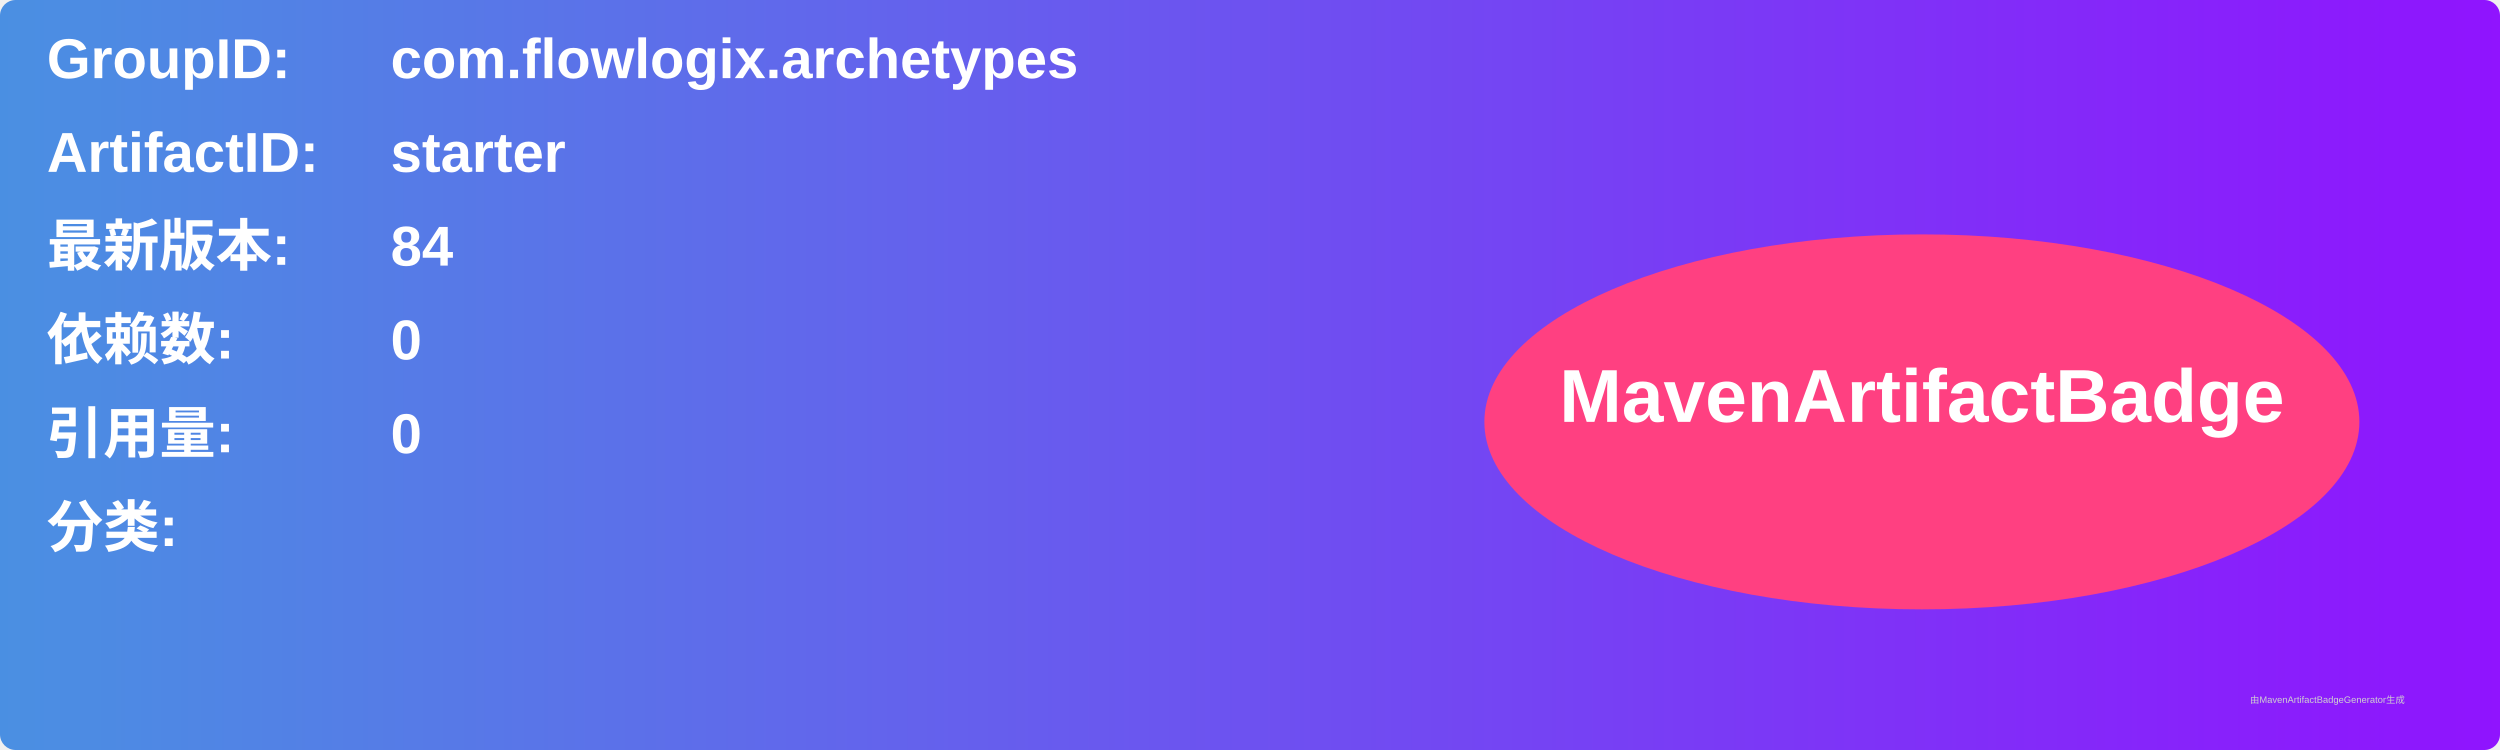
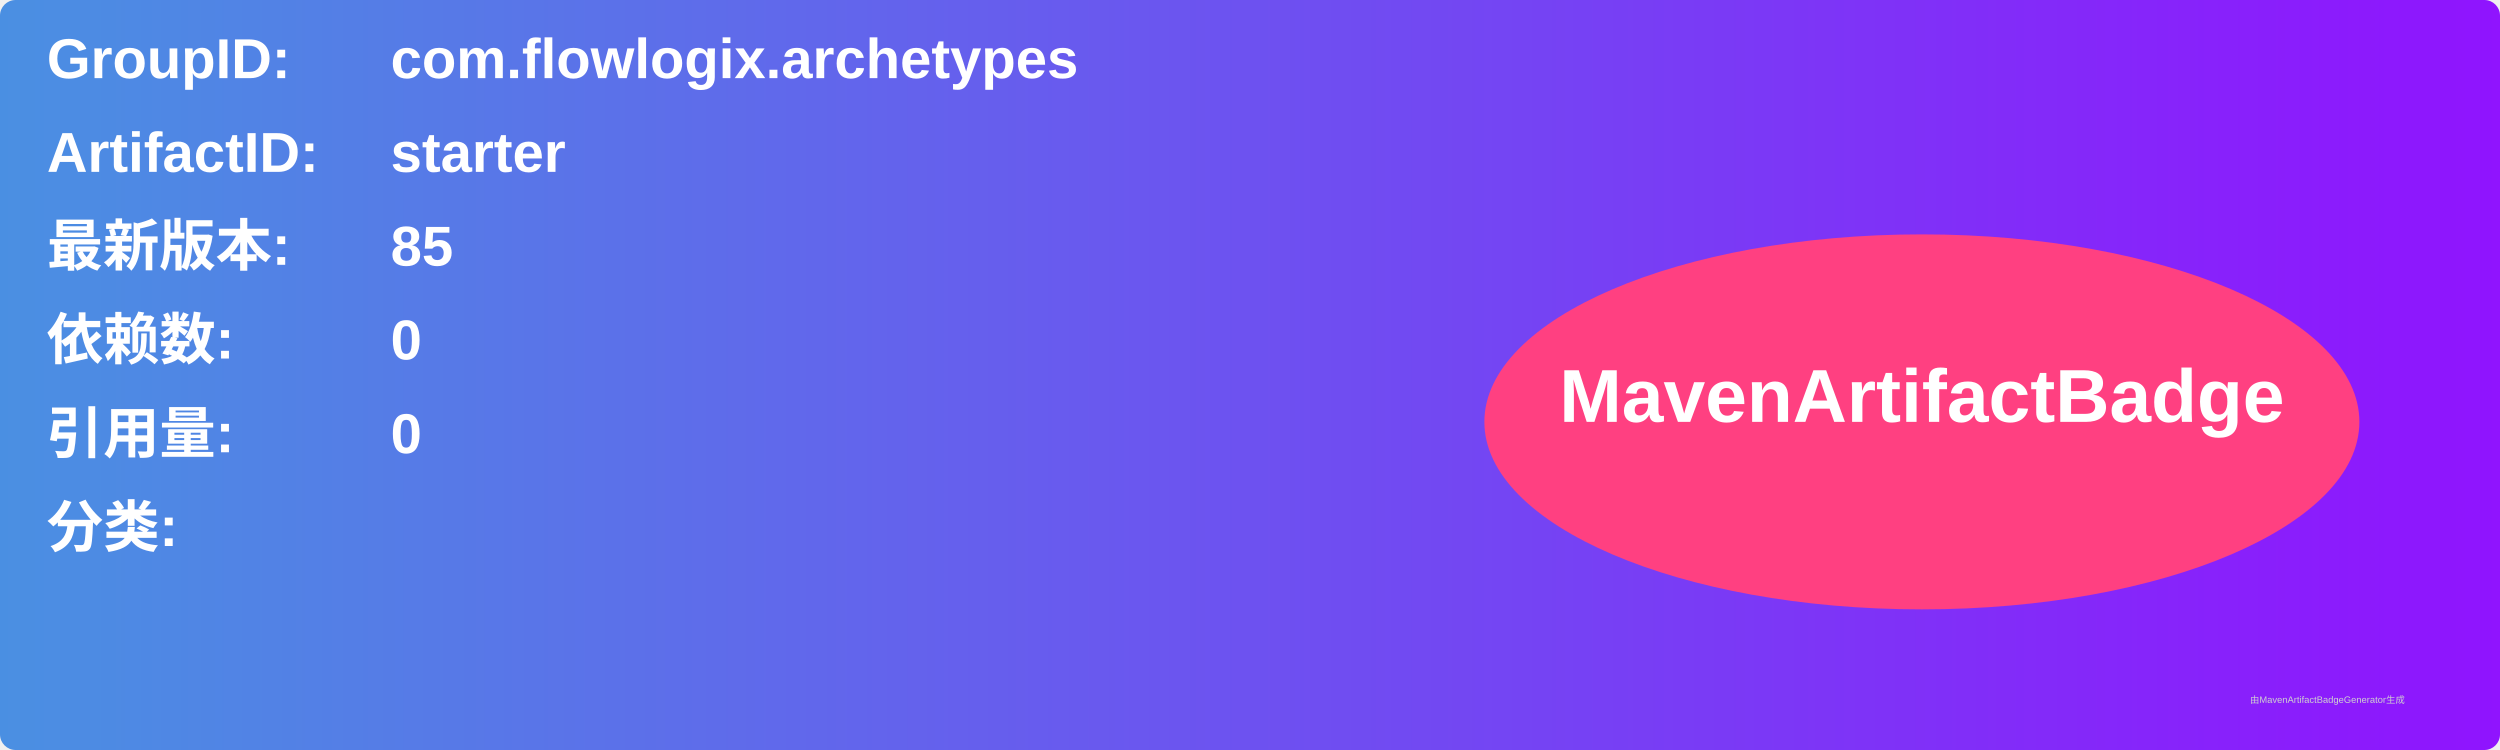
<svg xmlns="http://www.w3.org/2000/svg" width="800" height="240" viewBox="0 0 800 240">
  <linearGradient id="grad" x1="0%" y1="0%" x2="100%" y2="0%">
    <stop offset="0%" stop-color="#4a90e2" />
    <stop offset="100%" stop-color="#9013fe" />
  </linearGradient>
  <rect width="100%" height="100%" rx="5" ry="5" fill="url(#grad)" />
  <g transform="translate(15, 15)">
    <text x="0" y="10" font-family="Arial" font-size="18" fill="white" font-weight="bold" width="260">GroupID:</text>
    <text x="110" y="10" font-family="Arial" font-size="18" fill="white" font-weight="bold" width="460">com.flowlogix.archetypes</text>
    <text x="0" y="40" font-family="Arial" font-size="18" fill="white" font-weight="bold" width="260">ArtifactID:</text>
    <text x="110" y="40" font-family="Arial" font-size="18" fill="white" font-weight="bold" width="460">starter</text>
    <text x="0" y="70" font-family="Arial" font-size="18" fill="white" font-weight="bold">最新版本:</text>
    <text x="110" y="70" font-family="Arial" font-size="18" fill="white" font-weight="bold">
-       <tspan font-weight="bold">84</tspan>
+       <tspan font-weight="bold">85</tspan>
    </text>
    <text x="0" y="100" font-family="Arial" font-size="18" fill="white" font-weight="bold">依赖数: </text>
    <text x="110" y="100" font-family="Arial" font-size="18" fill="white">
      <tspan font-weight="bold">0</tspan>
    </text>
    <text x="0" y="130" font-family="Arial" font-size="18" fill="white" font-weight="bold">引用量: </text>
    <text x="110" y="130" font-family="Arial" font-size="18" fill="white">
      <tspan font-weight="bold">0</tspan>
    </text>
    <text x="0" y="160" font-family="Arial" font-size="18" fill="white" font-weight="bold">分类:</text>
    <text x="10" y="190" font-family="Arial" font-size="10" fill="white">
      <tspan font-weight="bold" />
    </text>
    <ellipse cx="600" cy="120" rx="140" ry="60" fill="#ff4081" />
    <text x="600" y="120" text-anchor="middle" font-family="Arial" font-size="24" fill="white" font-weight="bold">MavenArtifactBadge</text>
  </g>
  <text x="720" y="225" font-family="Arial" font-size="3" fill="#d0d0d0">由MavenArtifactBadgeGenerator生成</text>
</svg>
